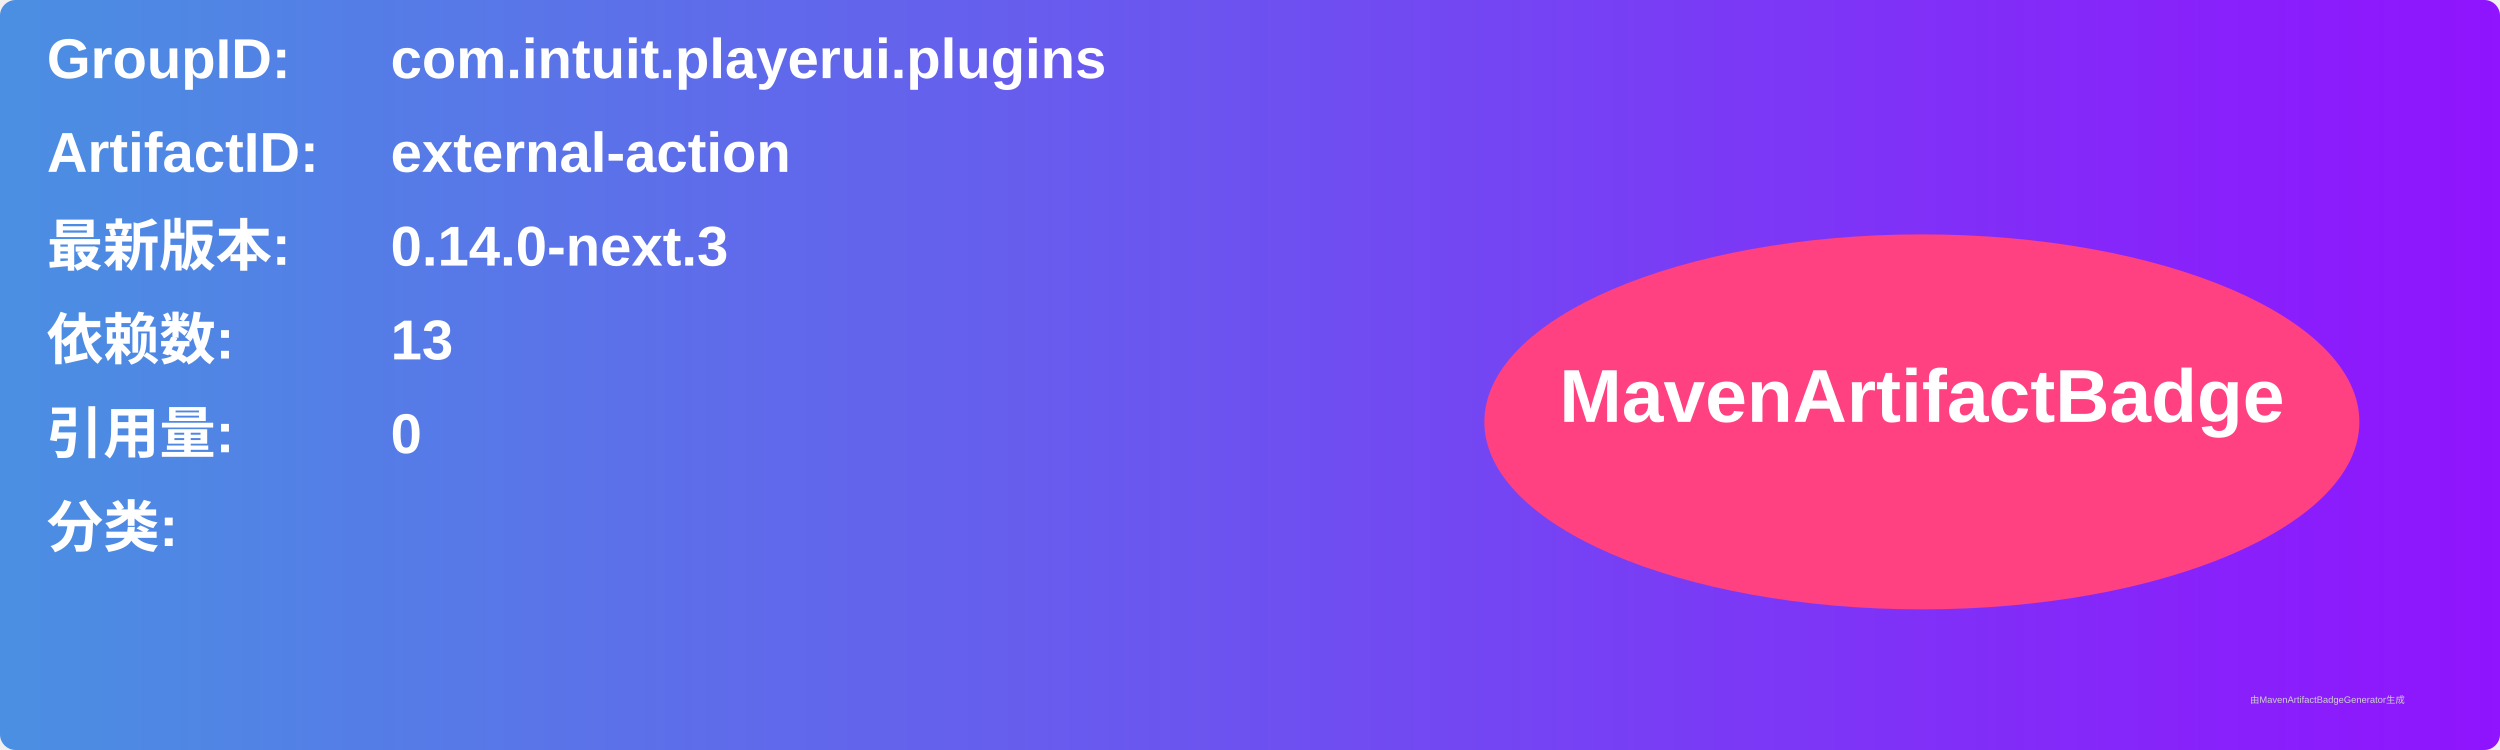
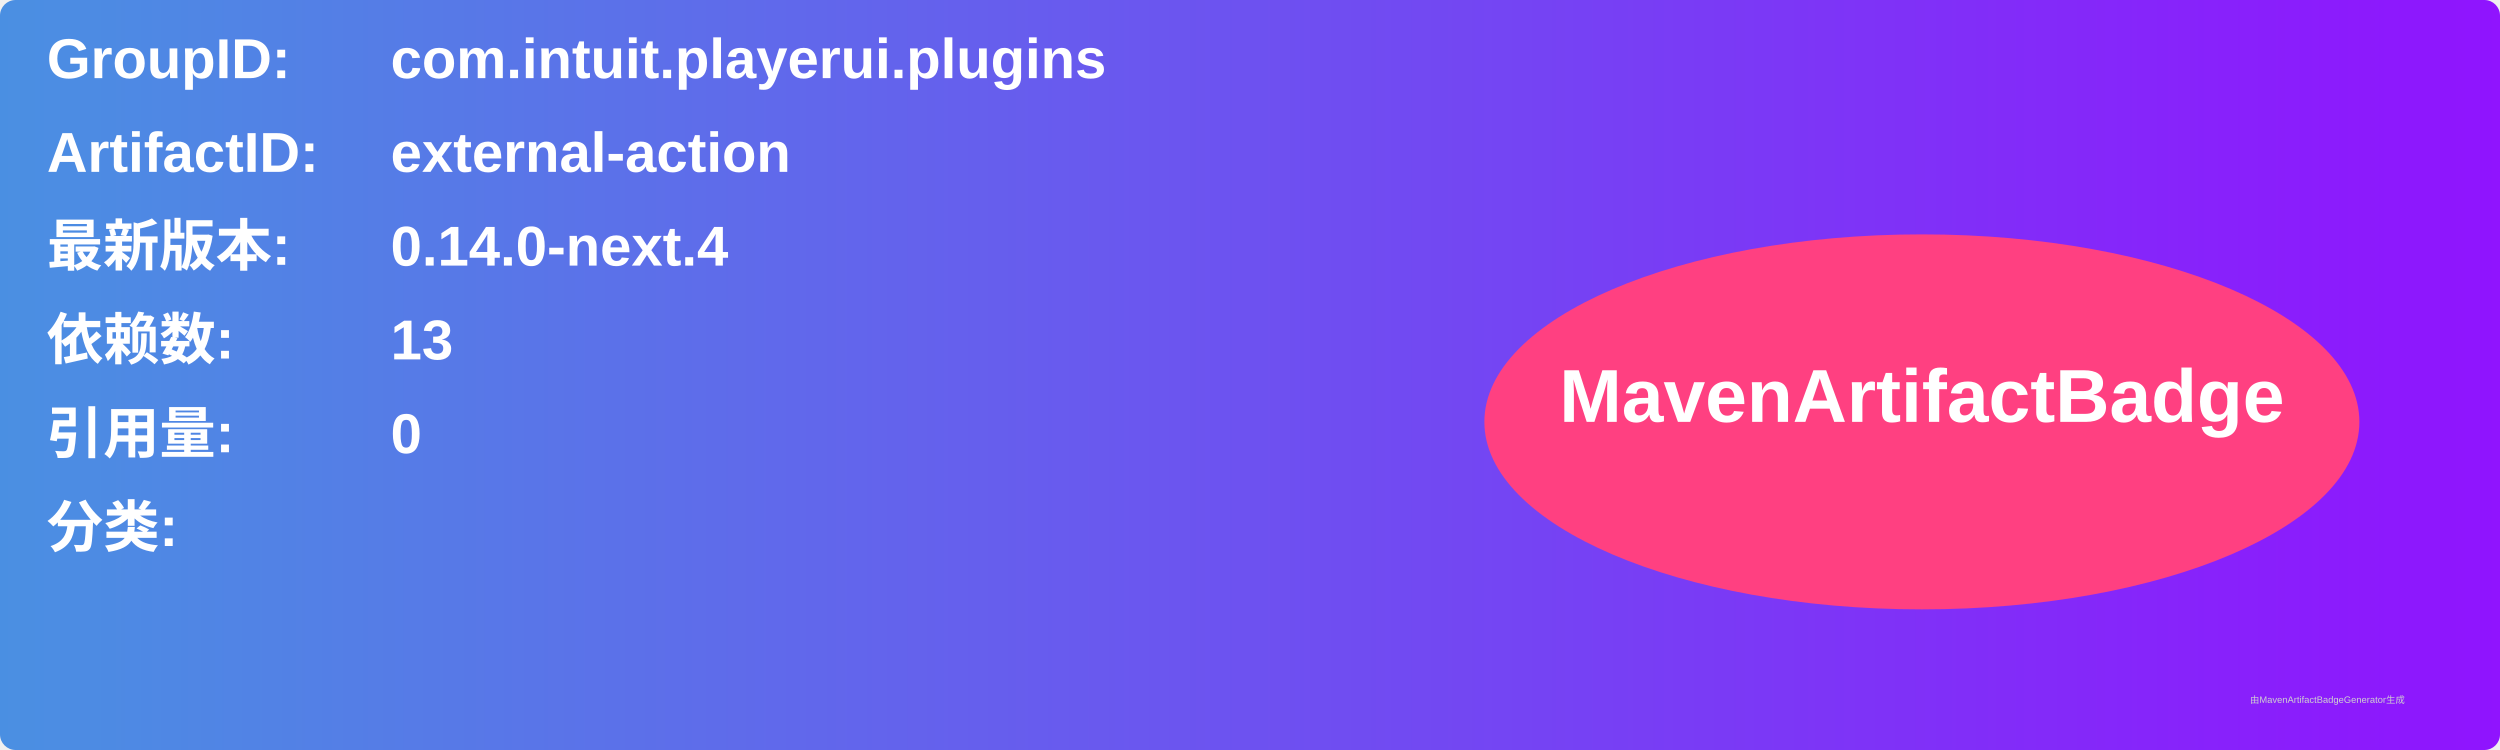
<svg xmlns="http://www.w3.org/2000/svg" width="800" height="240" viewBox="0 0 800 240">
  <linearGradient id="grad" x1="0%" y1="0%" x2="100%" y2="0%">
    <stop offset="0%" stop-color="#4a90e2" />
    <stop offset="100%" stop-color="#9013fe" />
  </linearGradient>
  <rect width="100%" height="100%" rx="5" ry="5" fill="url(#grad)" />
  <g transform="translate(15, 15)">
    <text x="0" y="10" font-family="Arial" font-size="18" fill="white" font-weight="bold" width="260">GroupID:</text>
    <text x="110" y="10" font-family="Arial" font-size="18" fill="white" font-weight="bold" width="460">com.intuit.playerui.plugins</text>
    <text x="0" y="40" font-family="Arial" font-size="18" fill="white" font-weight="bold" width="260">ArtifactID:</text>
    <text x="110" y="40" font-family="Arial" font-size="18" fill="white" font-weight="bold" width="460">external-action</text>
    <text x="0" y="70" font-family="Arial" font-size="18" fill="white" font-weight="bold">最新版本:</text>
    <text x="110" y="70" font-family="Arial" font-size="18" fill="white" font-weight="bold">
-       <tspan font-weight="bold">0.14.0-next.3</tspan>
+       <tspan font-weight="bold">0.14.0-next.4</tspan>
    </text>
    <text x="0" y="100" font-family="Arial" font-size="18" fill="white" font-weight="bold">依赖数: </text>
    <text x="110" y="100" font-family="Arial" font-size="18" fill="white">
      <tspan font-weight="bold">13</tspan>
    </text>
    <text x="0" y="130" font-family="Arial" font-size="18" fill="white" font-weight="bold">引用量: </text>
    <text x="110" y="130" font-family="Arial" font-size="18" fill="white">
      <tspan font-weight="bold">0</tspan>
    </text>
    <text x="0" y="160" font-family="Arial" font-size="18" fill="white" font-weight="bold">分类:</text>
    <text x="10" y="190" font-family="Arial" font-size="10" fill="white">
      <tspan font-weight="bold" />
    </text>
    <ellipse cx="600" cy="120" rx="140" ry="60" fill="#ff4081" />
    <text x="600" y="120" text-anchor="middle" font-family="Arial" font-size="24" fill="white" font-weight="bold">MavenArtifactBadge</text>
  </g>
  <text x="720" y="225" font-family="Arial" font-size="3" fill="#d0d0d0">由MavenArtifactBadgeGenerator生成</text>
</svg>
